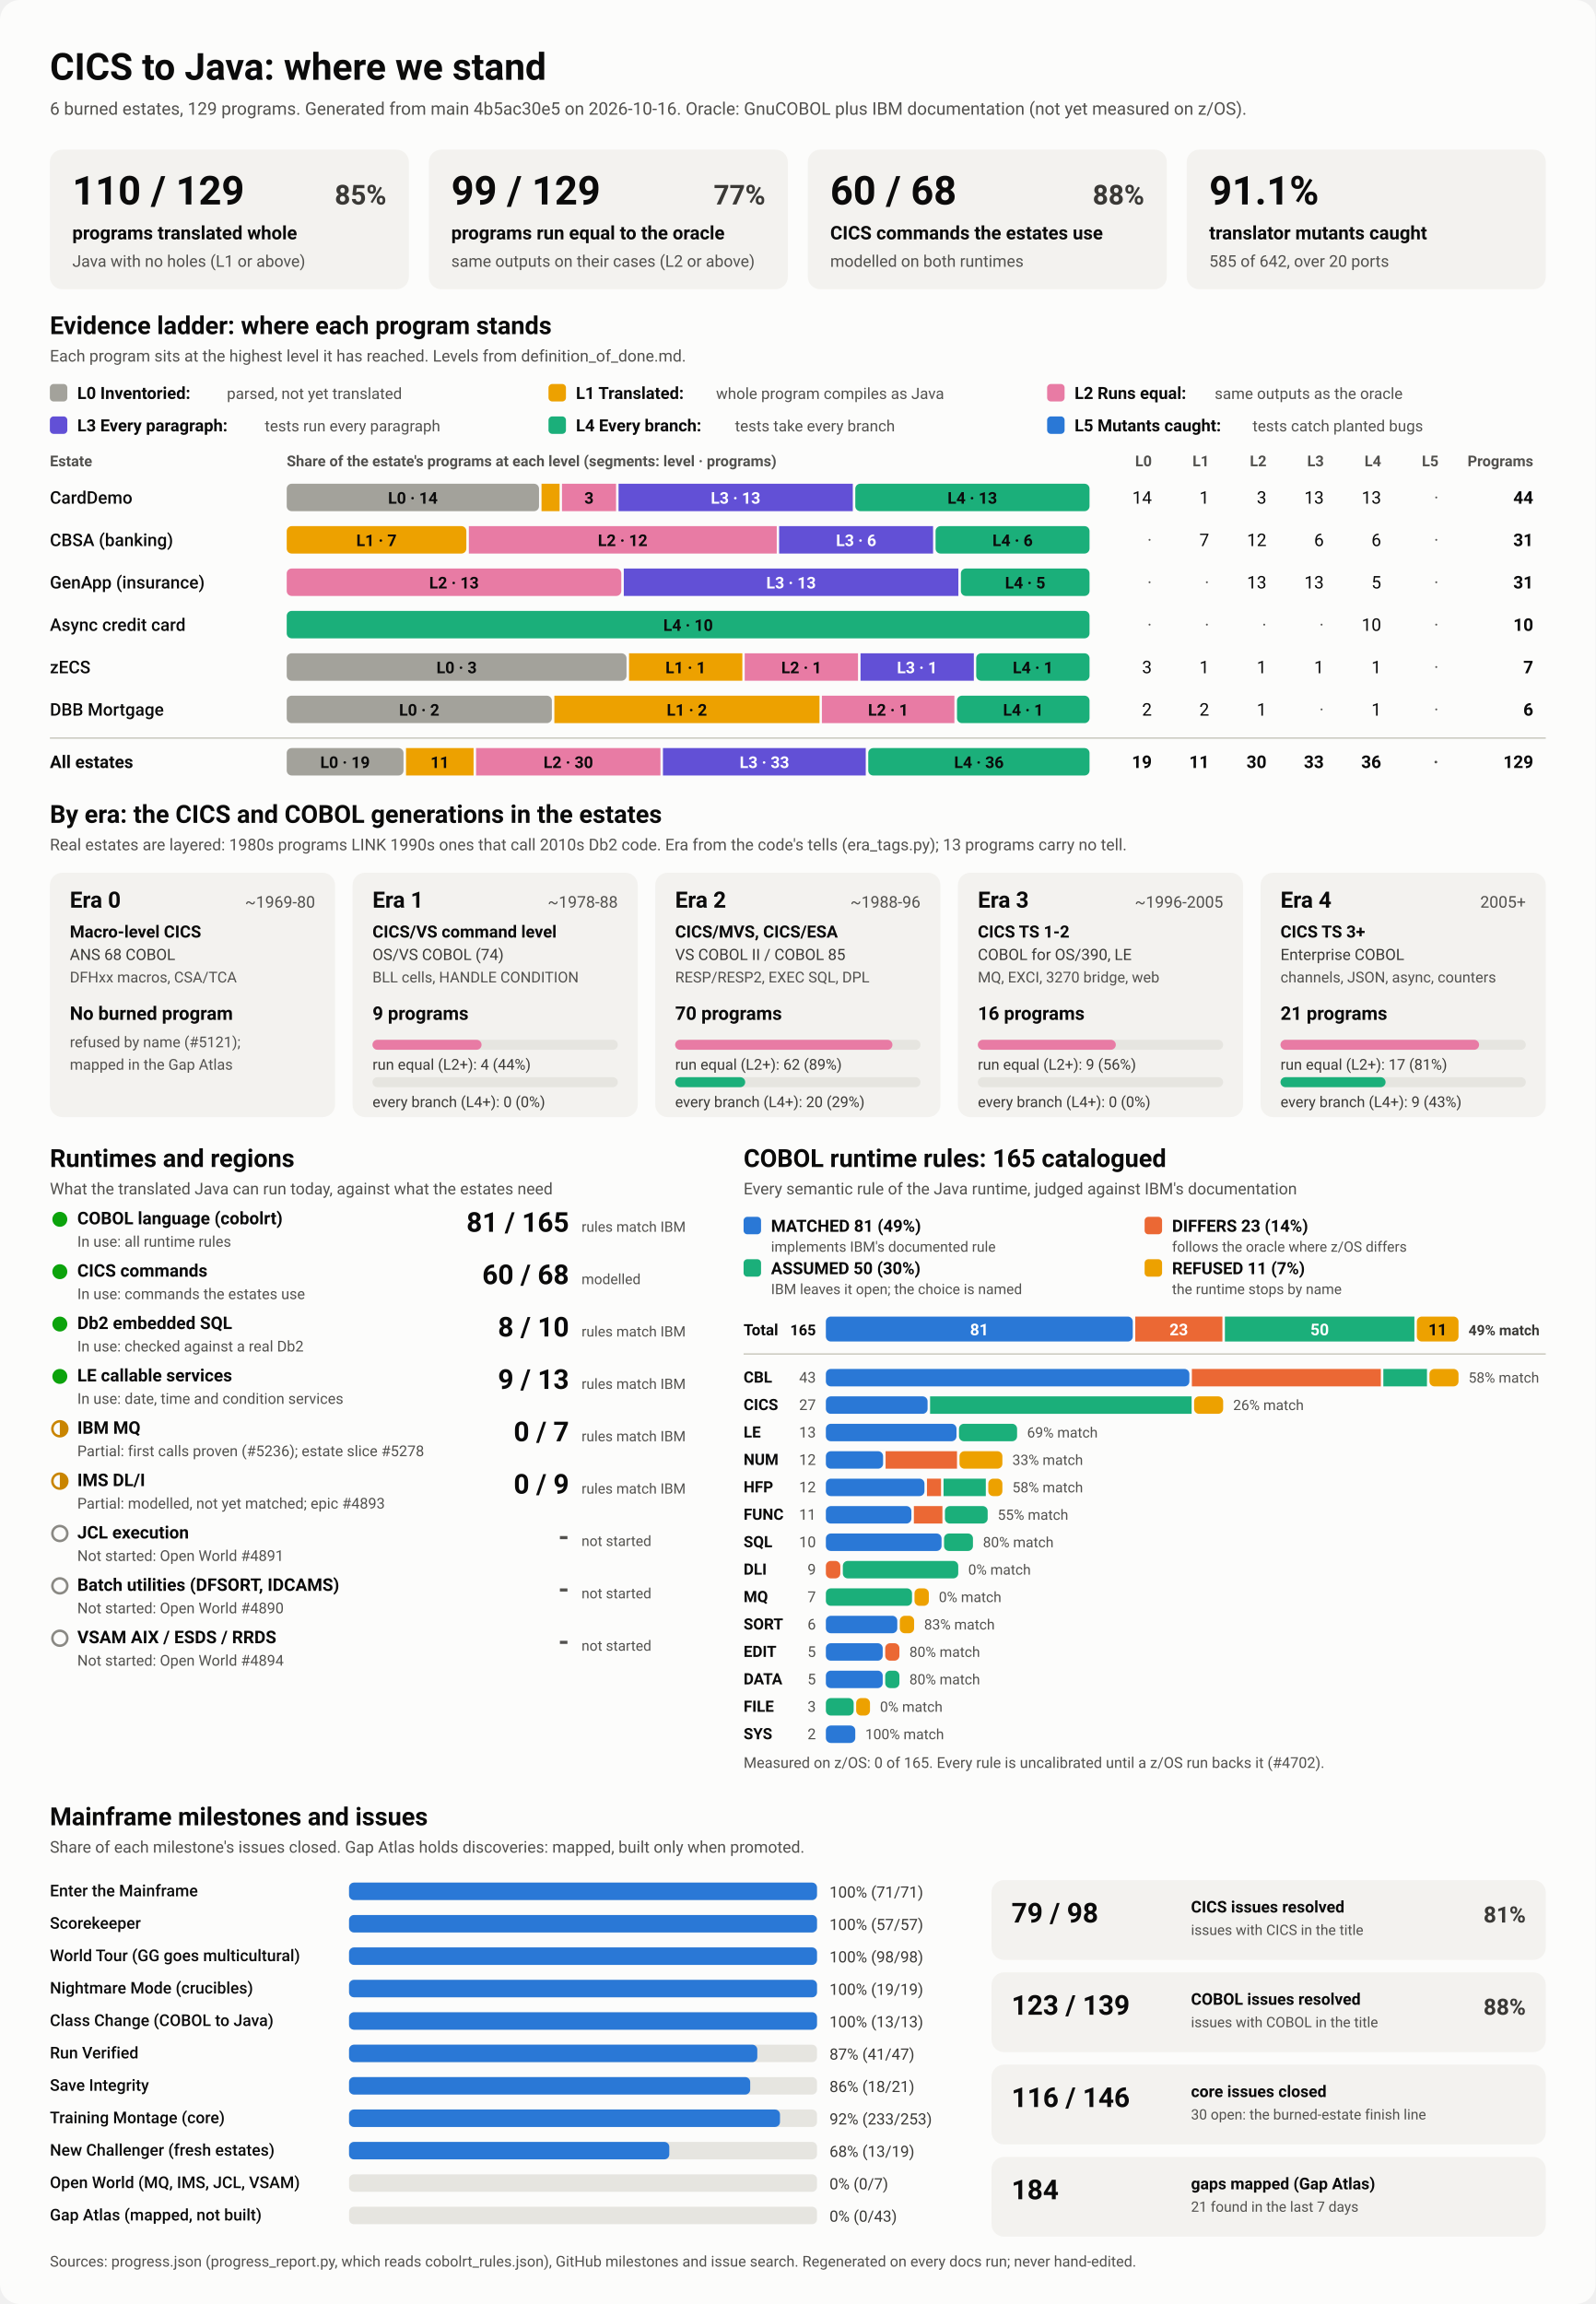
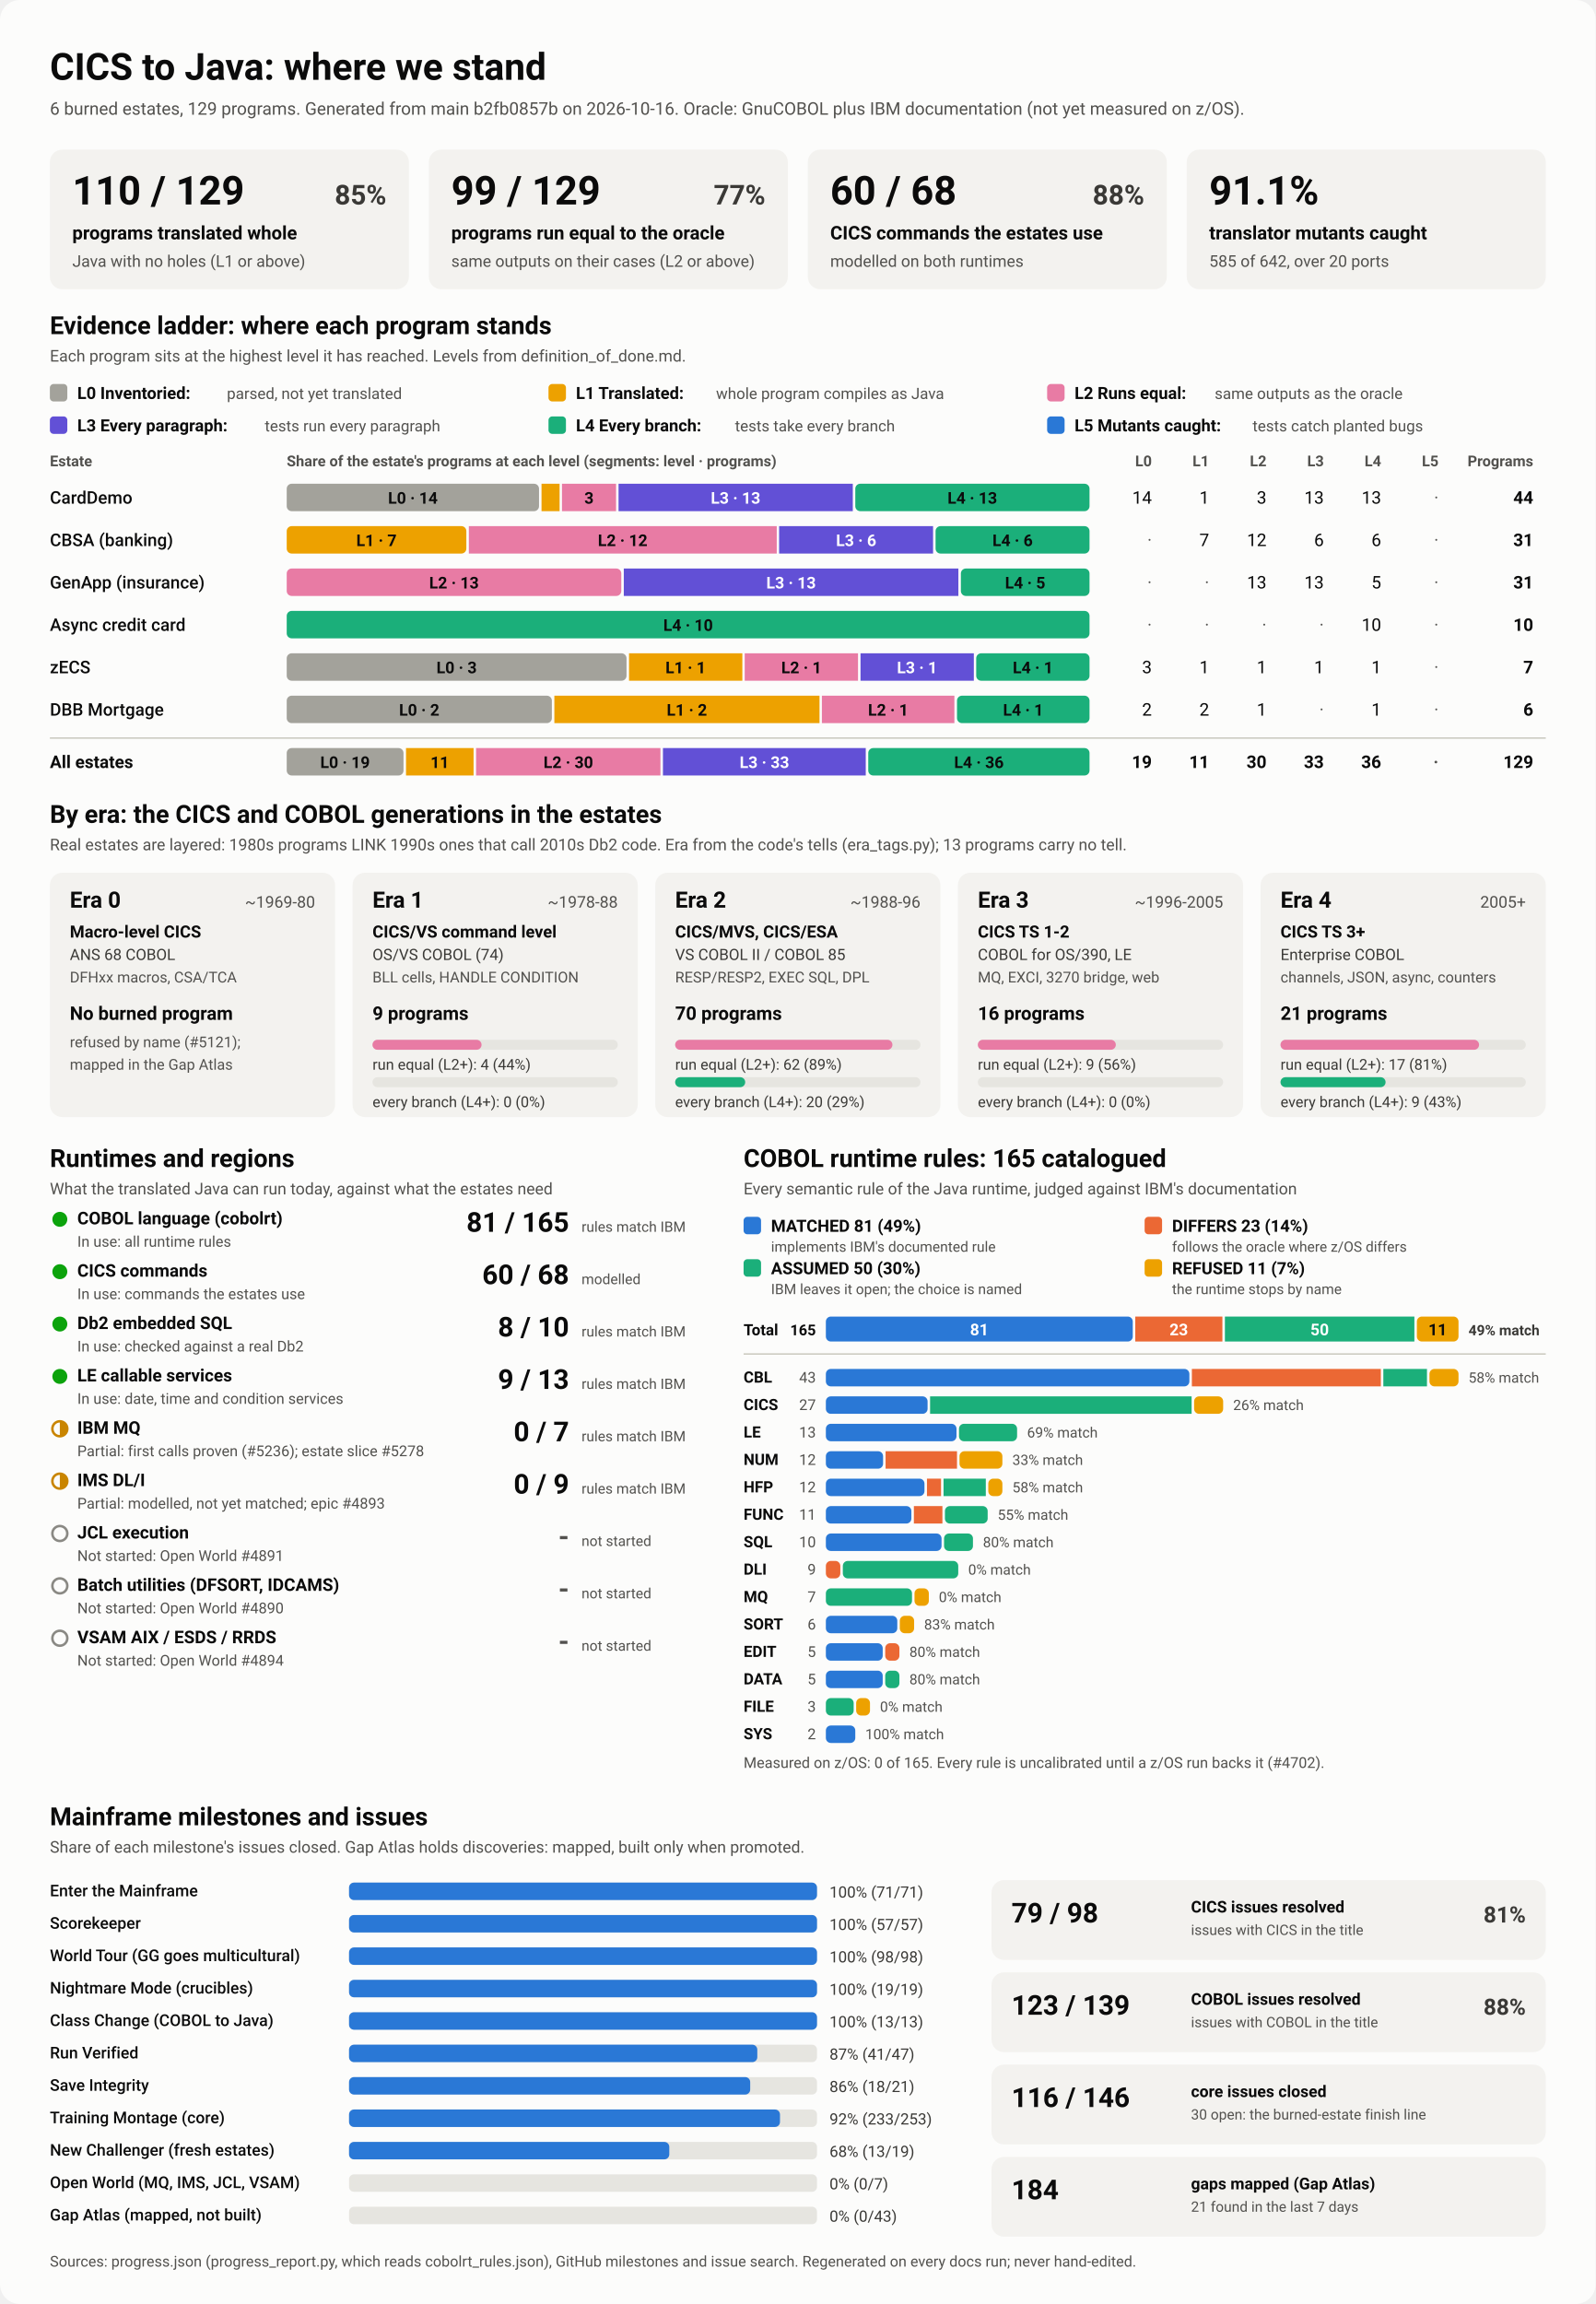
<svg xmlns="http://www.w3.org/2000/svg" viewBox="0 0 1280 1848" width="1280" height="1848" role="img" aria-labelledby="ttl">
  <style>
    svg { font-family: system-ui, -apple-system, 'Segoe UI', Roboto, Helvetica, Arial, sans-serif; }
    .bg { fill: #fcfcfb; }
    .card { fill: #f3f2ef; }
    .track { fill: #e6e5e0; }
    .rule { stroke: #c3c2b7; stroke-width: 1; }
    .t1 { fill: #0b0b0b; } .t2 { fill: #3a3936; } .t3 { fill: #52514e; }
    .on-dark { fill: #ffffff; } .on-light { fill: #0b0b0b; }
    .lv0 { fill: #a3a29b; } .lv1 { fill: #eda100; } .lv2 { fill: #e87ba4; } .lv3 { fill: #6250d6; } .lv4 { fill: #1baf7a; } .lv5 { fill: #2a78d6; } 
    .s0 { fill: #2a78d6; } .s1 { fill: #eb6834; } .s2 { fill: #1baf7a; } .s3 { fill: #eda100; } 
    .prog { fill: #2a78d6; }
    .st-good { fill: #0ca30c; } .st-warn { fill: none; stroke: #c98500; stroke-width: 2; }
    .st-warn-fill { fill: #c98500; } .st-none { fill: none; stroke: #8a8984; stroke-width: 2; }
    @media (prefers-color-scheme: dark) {
      .bg { fill: #1a1a19; } .card { fill: #242422; } .track { fill: #383835; } .rule { stroke: #52514e; }
      .t1 { fill: #f0efec; } .t2 { fill: #dddcd6; } .t3 { fill: #c3c2b7; }
      .on-light { fill: #0b0b0b; } .prog { fill: #3987e5; }
      .lv0 { fill: #6b6a64; } .lv1 { fill: #c98500; } .lv2 { fill: #d55181; } .lv3 { fill: #9085e9; } .lv4 { fill: #199e70; } .lv5 { fill: #3987e5; } 
      .s0 { fill: #3987e5; } .s1 { fill: #d95926; } .s2 { fill: #199e70; } .s3 { fill: #c98500; } 
    }
  </style>
  <rect class="bg" width="1280" height="1848" rx="16" />
  <text x="40.0" y="64.0" class="t1" font-size="30" font-weight="700" text-anchor="start">CICS to Java: where we stand</text>
-   <text x="40.0" y="92.0" class="t3" font-size="14" font-weight="400" text-anchor="start">6 burned estates, 129 programs. Generated from main 4b5ac30e5 on 2026-10-16. Oracle: GnuCOBOL plus IBM documentation (not yet measured on z/OS).</text>
+   <text x="40.0" y="92.0" class="t3" font-size="14" font-weight="400" text-anchor="start">6 burned estates, 129 programs. Generated from main b2fb0857b on 2026-10-16. Oracle: GnuCOBOL plus IBM documentation (not yet measured on z/OS).</text>
  <rect x="40.0" y="120.0" width="288.0" height="112.0" rx="10" class="card" />
  <text x="58.0" y="164.0" class="t1" font-size="32" font-weight="700" text-anchor="start">110 / 129</text>
  <text x="310.0" y="164.0" class="t2" font-size="22" font-weight="600" text-anchor="end">85%</text>
  <text x="58.0" y="192.0" class="t1" font-size="15" font-weight="600" text-anchor="start">programs translated whole</text>
  <text x="58.0" y="214.0" class="t3" font-size="13" font-weight="400" text-anchor="start">Java with no holes (L1 or above)</text>
  <rect x="344.0" y="120.0" width="288.0" height="112.0" rx="10" class="card" />
  <text x="362.0" y="164.0" class="t1" font-size="32" font-weight="700" text-anchor="start">99 / 129</text>
  <text x="614.0" y="164.0" class="t2" font-size="22" font-weight="600" text-anchor="end">77%</text>
  <text x="362.0" y="192.0" class="t1" font-size="15" font-weight="600" text-anchor="start">programs run equal to the oracle</text>
  <text x="362.0" y="214.0" class="t3" font-size="13" font-weight="400" text-anchor="start">same outputs on their cases (L2 or above)</text>
  <rect x="648.0" y="120.0" width="288.0" height="112.0" rx="10" class="card" />
  <text x="666.0" y="164.0" class="t1" font-size="32" font-weight="700" text-anchor="start">60 / 68</text>
  <text x="918.0" y="164.0" class="t2" font-size="22" font-weight="600" text-anchor="end">88%</text>
  <text x="666.0" y="192.0" class="t1" font-size="15" font-weight="600" text-anchor="start">CICS commands the estates use</text>
  <text x="666.0" y="214.0" class="t3" font-size="13" font-weight="400" text-anchor="start">modelled on both runtimes</text>
  <rect x="952.0" y="120.0" width="288.0" height="112.0" rx="10" class="card" />
  <text x="970.0" y="164.0" class="t1" font-size="32" font-weight="700" text-anchor="start">91.1%</text>
  <text x="970.0" y="192.0" class="t1" font-size="15" font-weight="600" text-anchor="start">translator mutants caught</text>
  <text x="970.0" y="214.0" class="t3" font-size="13" font-weight="400" text-anchor="start">585 of 642, over 20 ports</text>
  <text x="40.0" y="268.0" class="t1" font-size="20" font-weight="700" text-anchor="start">Evidence ladder: where each program stands</text>
  <text x="40.0" y="290.0" class="t3" font-size="13" font-weight="400" text-anchor="start">Each program sits at the highest level it has reached. Levels from definition_of_done.md.</text>
  <rect x="40.0" y="308.0" width="14.0" height="14.0" rx="3" class="lv0" />
  <text x="62.0" y="320.0" class="t1" font-size="13.5" font-weight="600" text-anchor="start">L0 Inventoried:</text>
  <text x="182.0" y="320.0" class="t3" font-size="12.5" font-weight="400" text-anchor="start">parsed, not yet translated</text>
  <rect x="440.0" y="308.0" width="14.0" height="14.0" rx="3" class="lv1" />
  <text x="462.0" y="320.0" class="t1" font-size="13.5" font-weight="600" text-anchor="start">L1 Translated:</text>
  <text x="574.4" y="320.0" class="t3" font-size="12.5" font-weight="400" text-anchor="start">whole program compiles as Java</text>
  <rect x="840.0" y="308.0" width="14.0" height="14.0" rx="3" class="lv2" />
  <text x="862.0" y="320.0" class="t1" font-size="13.5" font-weight="600" text-anchor="start">L2 Runs equal:</text>
  <text x="974.4" y="320.0" class="t3" font-size="12.5" font-weight="400" text-anchor="start">same outputs as the oracle</text>
  <rect x="40.0" y="334.0" width="14.0" height="14.0" rx="3" class="lv3" />
  <text x="62.0" y="346.0" class="t1" font-size="13.5" font-weight="600" text-anchor="start">L3 Every paragraph:</text>
  <text x="212.4" y="346.0" class="t3" font-size="12.5" font-weight="400" text-anchor="start">tests run every paragraph</text>
  <rect x="440.0" y="334.0" width="14.0" height="14.0" rx="3" class="lv4" />
  <text x="462.0" y="346.0" class="t1" font-size="13.5" font-weight="600" text-anchor="start">L4 Every branch:</text>
  <text x="589.6" y="346.0" class="t3" font-size="12.5" font-weight="400" text-anchor="start">tests take every branch</text>
  <rect x="840.0" y="334.0" width="14.0" height="14.0" rx="3" class="lv5" />
  <text x="862.0" y="346.0" class="t1" font-size="13.5" font-weight="600" text-anchor="start">L5 Mutants caught:</text>
  <text x="1004.8" y="346.0" class="t3" font-size="12.5" font-weight="400" text-anchor="start">tests catch planted bugs</text>
  <text x="40.0" y="374.0" class="t3" font-size="12" font-weight="600" text-anchor="start">Estate</text>
  <text x="230.0" y="374.0" class="t3" font-size="12" font-weight="600" text-anchor="start">Share of the estate's programs at each level (segments: level · programs)</text>
  <text x="924.0" y="374.0" class="t3" font-size="12" font-weight="600" text-anchor="end">L0</text>
  <text x="970.0" y="374.0" class="t3" font-size="12" font-weight="600" text-anchor="end">L1</text>
  <text x="1016.0" y="374.0" class="t3" font-size="12" font-weight="600" text-anchor="end">L2</text>
  <text x="1062.0" y="374.0" class="t3" font-size="12" font-weight="600" text-anchor="end">L3</text>
  <text x="1108.0" y="374.0" class="t3" font-size="12" font-weight="600" text-anchor="end">L4</text>
  <text x="1154.0" y="374.0" class="t3" font-size="12" font-weight="600" text-anchor="end">L5</text>
  <text x="1230.0" y="374.0" class="t3" font-size="12" font-weight="600" text-anchor="end">Programs</text>
  <text x="40.0" y="404.0" class="t1" font-size="14" font-weight="500" text-anchor="start">CardDemo</text>
  <rect x="230.0" y="388.0" width="202.4" height="22.0" rx="4" class="lv0" />
  <text x="331.2" y="404.0" class="on-light" font-size="13" font-weight="600" text-anchor="middle">L0 · 14</text>
  <rect x="434.4" y="388.0" width="14.5" height="22.0" rx="0" class="lv1" />
  <rect x="450.8" y="388.0" width="43.4" height="22.0" rx="0" class="lv2" />
  <text x="472.5" y="404.0" class="on-light" font-size="13" font-weight="600" text-anchor="middle">3</text>
  <rect x="496.2" y="388.0" width="187.9" height="22.0" rx="0" class="lv3" />
  <text x="590.1" y="404.0" class="on-dark" font-size="13" font-weight="600" text-anchor="middle">L3 · 13</text>
  <rect x="686.1" y="388.0" width="187.9" height="22.0" rx="4" class="lv4" />
  <text x="780.0" y="404.0" class="on-light" font-size="13" font-weight="600" text-anchor="middle">L4 · 13</text>
  <text x="924.0" y="404.0" class="t1" font-size="14" font-weight="400" text-anchor="end">14</text>
  <text x="970.0" y="404.0" class="t1" font-size="14" font-weight="400" text-anchor="end">1</text>
  <text x="1016.0" y="404.0" class="t1" font-size="14" font-weight="400" text-anchor="end">3</text>
  <text x="1062.0" y="404.0" class="t1" font-size="14" font-weight="400" text-anchor="end">13</text>
  <text x="1108.0" y="404.0" class="t1" font-size="14" font-weight="400" text-anchor="end">13</text>
  <text x="1154.0" y="404.0" class="t3" font-size="14" font-weight="400" text-anchor="end">·</text>
  <text x="1230.0" y="404.0" class="t1" font-size="14" font-weight="700" text-anchor="end">44</text>
  <text x="40.0" y="438.0" class="t1" font-size="14" font-weight="500" text-anchor="start">CBSA (banking)</text>
  <rect x="230.0" y="422.0" width="144.1" height="22.0" rx="4" class="lv1" />
  <text x="302.0" y="438.0" class="on-light" font-size="13" font-weight="600" text-anchor="middle">L1 · 7</text>
  <rect x="376.1" y="422.0" width="247.0" height="22.0" rx="0" class="lv2" />
  <text x="499.5" y="438.0" class="on-light" font-size="13" font-weight="600" text-anchor="middle">L2 · 12</text>
  <rect x="625.0" y="422.0" width="123.5" height="22.0" rx="0" class="lv3" />
  <text x="686.8" y="438.0" class="on-dark" font-size="13" font-weight="600" text-anchor="middle">L3 · 6</text>
  <rect x="750.5" y="422.0" width="123.5" height="22.0" rx="4" class="lv4" />
  <text x="812.3" y="438.0" class="on-light" font-size="13" font-weight="600" text-anchor="middle">L4 · 6</text>
  <text x="924.0" y="438.0" class="t3" font-size="14" font-weight="400" text-anchor="end">·</text>
  <text x="970.0" y="438.0" class="t1" font-size="14" font-weight="400" text-anchor="end">7</text>
  <text x="1016.0" y="438.0" class="t1" font-size="14" font-weight="400" text-anchor="end">12</text>
  <text x="1062.0" y="438.0" class="t1" font-size="14" font-weight="400" text-anchor="end">6</text>
  <text x="1108.0" y="438.0" class="t1" font-size="14" font-weight="400" text-anchor="end">6</text>
  <text x="1154.0" y="438.0" class="t3" font-size="14" font-weight="400" text-anchor="end">·</text>
  <text x="1230.0" y="438.0" class="t1" font-size="14" font-weight="700" text-anchor="end">31</text>
  <text x="40.0" y="472.0" class="t1" font-size="14" font-weight="500" text-anchor="start">GenApp (insurance)</text>
  <rect x="230.0" y="456.0" width="268.4" height="22.0" rx="4" class="lv2" />
  <text x="364.2" y="472.0" class="on-light" font-size="13" font-weight="600" text-anchor="middle">L2 · 13</text>
  <rect x="500.4" y="456.0" width="268.4" height="22.0" rx="0" class="lv3" />
  <text x="634.6" y="472.0" class="on-dark" font-size="13" font-weight="600" text-anchor="middle">L3 · 13</text>
  <rect x="770.8" y="456.0" width="103.2" height="22.0" rx="4" class="lv4" />
  <text x="822.4" y="472.0" class="on-light" font-size="13" font-weight="600" text-anchor="middle">L4 · 5</text>
  <text x="924.0" y="472.0" class="t3" font-size="14" font-weight="400" text-anchor="end">·</text>
  <text x="970.0" y="472.0" class="t3" font-size="14" font-weight="400" text-anchor="end">·</text>
  <text x="1016.0" y="472.0" class="t1" font-size="14" font-weight="400" text-anchor="end">13</text>
  <text x="1062.0" y="472.0" class="t1" font-size="14" font-weight="400" text-anchor="end">13</text>
  <text x="1108.0" y="472.0" class="t1" font-size="14" font-weight="400" text-anchor="end">5</text>
  <text x="1154.0" y="472.0" class="t3" font-size="14" font-weight="400" text-anchor="end">·</text>
  <text x="1230.0" y="472.0" class="t1" font-size="14" font-weight="700" text-anchor="end">31</text>
  <text x="40.0" y="506.0" class="t1" font-size="14" font-weight="500" text-anchor="start">Async credit card</text>
  <rect x="230.0" y="490.0" width="644.0" height="22.0" rx="4" class="lv4" />
  <text x="552.0" y="506.0" class="on-light" font-size="13" font-weight="600" text-anchor="middle">L4 · 10</text>
  <text x="924.0" y="506.0" class="t3" font-size="14" font-weight="400" text-anchor="end">·</text>
  <text x="970.0" y="506.0" class="t3" font-size="14" font-weight="400" text-anchor="end">·</text>
  <text x="1016.0" y="506.0" class="t3" font-size="14" font-weight="400" text-anchor="end">·</text>
  <text x="1062.0" y="506.0" class="t3" font-size="14" font-weight="400" text-anchor="end">·</text>
  <text x="1108.0" y="506.0" class="t1" font-size="14" font-weight="400" text-anchor="end">10</text>
  <text x="1154.0" y="506.0" class="t3" font-size="14" font-weight="400" text-anchor="end">·</text>
  <text x="1230.0" y="506.0" class="t1" font-size="14" font-weight="700" text-anchor="end">10</text>
  <text x="40.0" y="540.0" class="t1" font-size="14" font-weight="500" text-anchor="start">zECS</text>
  <rect x="230.0" y="524.0" width="272.6" height="22.0" rx="4" class="lv0" />
  <text x="366.3" y="540.0" class="on-light" font-size="13" font-weight="600" text-anchor="middle">L0 · 3</text>
  <rect x="504.6" y="524.0" width="90.9" height="22.0" rx="0" class="lv1" />
  <text x="550.0" y="540.0" class="on-light" font-size="13" font-weight="600" text-anchor="middle">L1 · 1</text>
  <rect x="597.4" y="524.0" width="90.9" height="22.0" rx="0" class="lv2" />
  <text x="642.9" y="540.0" class="on-light" font-size="13" font-weight="600" text-anchor="middle">L2 · 1</text>
  <rect x="690.3" y="524.0" width="90.9" height="22.0" rx="0" class="lv3" />
  <text x="735.7" y="540.0" class="on-dark" font-size="13" font-weight="600" text-anchor="middle">L3 · 1</text>
  <rect x="783.1" y="524.0" width="90.9" height="22.0" rx="4" class="lv4" />
  <text x="828.6" y="540.0" class="on-light" font-size="13" font-weight="600" text-anchor="middle">L4 · 1</text>
  <text x="924.0" y="540.0" class="t1" font-size="14" font-weight="400" text-anchor="end">3</text>
  <text x="970.0" y="540.0" class="t1" font-size="14" font-weight="400" text-anchor="end">1</text>
  <text x="1016.0" y="540.0" class="t1" font-size="14" font-weight="400" text-anchor="end">1</text>
  <text x="1062.0" y="540.0" class="t1" font-size="14" font-weight="400" text-anchor="end">1</text>
  <text x="1108.0" y="540.0" class="t1" font-size="14" font-weight="400" text-anchor="end">1</text>
  <text x="1154.0" y="540.0" class="t3" font-size="14" font-weight="400" text-anchor="end">·</text>
  <text x="1230.0" y="540.0" class="t1" font-size="14" font-weight="700" text-anchor="end">7</text>
  <text x="40.0" y="574.0" class="t1" font-size="14" font-weight="500" text-anchor="start">DBB Mortgage</text>
  <rect x="230.0" y="558.0" width="212.7" height="22.0" rx="4" class="lv0" />
  <text x="336.3" y="574.0" class="on-light" font-size="13" font-weight="600" text-anchor="middle">L0 · 2</text>
  <rect x="444.7" y="558.0" width="212.7" height="22.0" rx="0" class="lv1" />
  <text x="551.0" y="574.0" class="on-light" font-size="13" font-weight="600" text-anchor="middle">L1 · 2</text>
  <rect x="659.3" y="558.0" width="106.3" height="22.0" rx="0" class="lv2" />
  <text x="712.5" y="574.0" class="on-light" font-size="13" font-weight="600" text-anchor="middle">L2 · 1</text>
  <rect x="767.7" y="558.0" width="106.3" height="22.0" rx="4" class="lv4" />
  <text x="820.8" y="574.0" class="on-light" font-size="13" font-weight="600" text-anchor="middle">L4 · 1</text>
  <text x="924.0" y="574.0" class="t1" font-size="14" font-weight="400" text-anchor="end">2</text>
  <text x="970.0" y="574.0" class="t1" font-size="14" font-weight="400" text-anchor="end">2</text>
  <text x="1016.0" y="574.0" class="t1" font-size="14" font-weight="400" text-anchor="end">1</text>
  <text x="1062.0" y="574.0" class="t3" font-size="14" font-weight="400" text-anchor="end">·</text>
  <text x="1108.0" y="574.0" class="t1" font-size="14" font-weight="400" text-anchor="end">1</text>
  <text x="1154.0" y="574.0" class="t3" font-size="14" font-weight="400" text-anchor="end">·</text>
  <text x="1230.0" y="574.0" class="t1" font-size="14" font-weight="700" text-anchor="end">6</text>
  <line x1="40" x2="1240" y1="592" y2="592" class="rule" />
  <text x="40.0" y="616.0" class="t1" font-size="14" font-weight="700" text-anchor="start">All estates</text>
  <rect x="230.0" y="600.0" width="93.7" height="22.0" rx="4" class="lv0" />
  <text x="276.8" y="616.0" class="on-light" font-size="13" font-weight="600" text-anchor="middle">L0 · 19</text>
  <rect x="325.7" y="600.0" width="54.2" height="22.0" rx="0" class="lv1" />
  <text x="352.8" y="616.0" class="on-light" font-size="13" font-weight="600" text-anchor="middle">11</text>
  <rect x="381.9" y="600.0" width="147.9" height="22.0" rx="0" class="lv2" />
  <text x="455.9" y="616.0" class="on-light" font-size="13" font-weight="600" text-anchor="middle">L2 · 30</text>
  <rect x="531.8" y="600.0" width="162.7" height="22.0" rx="0" class="lv3" />
  <text x="613.2" y="616.0" class="on-dark" font-size="13" font-weight="600" text-anchor="middle">L3 · 33</text>
  <rect x="696.5" y="600.0" width="177.5" height="22.0" rx="4" class="lv4" />
  <text x="785.3" y="616.0" class="on-light" font-size="13" font-weight="600" text-anchor="middle">L4 · 36</text>
  <text x="924.0" y="616.0" class="t1" font-size="14" font-weight="700" text-anchor="end">19</text>
  <text x="970.0" y="616.0" class="t1" font-size="14" font-weight="700" text-anchor="end">11</text>
  <text x="1016.0" y="616.0" class="t1" font-size="14" font-weight="700" text-anchor="end">30</text>
  <text x="1062.0" y="616.0" class="t1" font-size="14" font-weight="700" text-anchor="end">33</text>
  <text x="1108.0" y="616.0" class="t1" font-size="14" font-weight="700" text-anchor="end">36</text>
  <text x="1154.0" y="616.0" class="t3" font-size="14" font-weight="700" text-anchor="end">·</text>
  <text x="1230.0" y="616.0" class="t1" font-size="14" font-weight="700" text-anchor="end">129</text>
  <text x="40.0" y="660.0" class="t1" font-size="20" font-weight="700" text-anchor="start">By era: the CICS and COBOL generations in the estates</text>
  <text x="40.0" y="682.0" class="t3" font-size="13" font-weight="400" text-anchor="start">Real estates are layered: 1980s programs LINK 1990s ones that call 2010s Db2 code. Era from the code's tells (era_tags.py); 13 programs carry no tell.</text>
  <rect x="40.0" y="700.0" width="228.8" height="196.0" rx="10" class="card" />
  <text x="56.0" y="728.0" class="t1" font-size="18" font-weight="700" text-anchor="start">Era 0</text>
  <text x="252.8" y="728.0" class="t3" font-size="13" font-weight="400" text-anchor="end">~1969-80</text>
  <text x="56.0" y="752.0" class="t1" font-size="13.5" font-weight="600" text-anchor="start">Macro-level CICS</text>
  <text x="56.0" y="770.0" class="t2" font-size="12.5" font-weight="400" text-anchor="start">ANS 68 COBOL</text>
  <text x="56.0" y="788.0" class="t3" font-size="12" font-weight="400" text-anchor="start">DFHxx macros, CSA/TCA</text>
  <text x="56.0" y="818.0" class="t1" font-size="15" font-weight="700" text-anchor="start">No burned program</text>
  <text x="56.0" y="840.0" class="t3" font-size="12" font-weight="400" text-anchor="start">refused by name (#5121);</text>
  <text x="56.0" y="858.0" class="t3" font-size="12" font-weight="400" text-anchor="start">mapped in the Gap Atlas</text>
  <rect x="282.8" y="700.0" width="228.8" height="196.0" rx="10" class="card" />
  <text x="298.8" y="728.0" class="t1" font-size="18" font-weight="700" text-anchor="start">Era 1</text>
  <text x="495.6" y="728.0" class="t3" font-size="13" font-weight="400" text-anchor="end">~1978-88</text>
  <text x="298.8" y="752.0" class="t1" font-size="13.5" font-weight="600" text-anchor="start">CICS/VS command level</text>
  <text x="298.8" y="770.0" class="t2" font-size="12.5" font-weight="400" text-anchor="start">OS/VS COBOL (74)</text>
  <text x="298.8" y="788.0" class="t3" font-size="12" font-weight="400" text-anchor="start">BLL cells, HANDLE CONDITION</text>
  <text x="298.8" y="818.0" class="t1" font-size="15" font-weight="700" text-anchor="start">9 programs</text>
  <rect x="298.8" y="834.0" width="196.8" height="8.0" rx="4" class="track" />
  <rect x="298.8" y="834.0" width="87.5" height="8.0" rx="4" class="lv2" />
  <text x="298.8" y="858.0" class="t2" font-size="12" font-weight="400" text-anchor="start">run equal (L2+): 4 (44%)</text>
  <rect x="298.8" y="864.0" width="196.8" height="8.0" rx="4" class="track" />
  <text x="298.8" y="888.0" class="t2" font-size="12" font-weight="400" text-anchor="start">every branch (L4+): 0 (0%)</text>
  <rect x="525.6" y="700.0" width="228.8" height="196.0" rx="10" class="card" />
  <text x="541.6" y="728.0" class="t1" font-size="18" font-weight="700" text-anchor="start">Era 2</text>
  <text x="738.4" y="728.0" class="t3" font-size="13" font-weight="400" text-anchor="end">~1988-96</text>
  <text x="541.6" y="752.0" class="t1" font-size="13.5" font-weight="600" text-anchor="start">CICS/MVS, CICS/ESA</text>
  <text x="541.6" y="770.0" class="t2" font-size="12.5" font-weight="400" text-anchor="start">VS COBOL II / COBOL 85</text>
  <text x="541.6" y="788.0" class="t3" font-size="12" font-weight="400" text-anchor="start">RESP/RESP2, EXEC SQL, DPL</text>
  <text x="541.6" y="818.0" class="t1" font-size="15" font-weight="700" text-anchor="start">70 programs</text>
  <rect x="541.6" y="834.0" width="196.8" height="8.0" rx="4" class="track" />
  <rect x="541.6" y="834.0" width="174.3" height="8.0" rx="4" class="lv2" />
  <text x="541.6" y="858.0" class="t2" font-size="12" font-weight="400" text-anchor="start">run equal (L2+): 62 (89%)</text>
  <rect x="541.6" y="864.0" width="196.8" height="8.0" rx="4" class="track" />
  <rect x="541.6" y="864.0" width="56.2" height="8.0" rx="4" class="lv4" />
  <text x="541.6" y="888.0" class="t2" font-size="12" font-weight="400" text-anchor="start">every branch (L4+): 20 (29%)</text>
  <rect x="768.4" y="700.0" width="228.8" height="196.0" rx="10" class="card" />
  <text x="784.4" y="728.0" class="t1" font-size="18" font-weight="700" text-anchor="start">Era 3</text>
  <text x="981.2" y="728.0" class="t3" font-size="13" font-weight="400" text-anchor="end">~1996-2005</text>
  <text x="784.4" y="752.0" class="t1" font-size="13.5" font-weight="600" text-anchor="start">CICS TS 1-2</text>
  <text x="784.4" y="770.0" class="t2" font-size="12.5" font-weight="400" text-anchor="start">COBOL for OS/390, LE</text>
  <text x="784.4" y="788.0" class="t3" font-size="12" font-weight="400" text-anchor="start">MQ, EXCI, 3270 bridge, web</text>
  <text x="784.4" y="818.0" class="t1" font-size="15" font-weight="700" text-anchor="start">16 programs</text>
  <rect x="784.4" y="834.0" width="196.8" height="8.0" rx="4" class="track" />
  <rect x="784.4" y="834.0" width="110.7" height="8.0" rx="4" class="lv2" />
  <text x="784.4" y="858.0" class="t2" font-size="12" font-weight="400" text-anchor="start">run equal (L2+): 9 (56%)</text>
  <rect x="784.4" y="864.0" width="196.8" height="8.0" rx="4" class="track" />
  <text x="784.4" y="888.0" class="t2" font-size="12" font-weight="400" text-anchor="start">every branch (L4+): 0 (0%)</text>
  <rect x="1011.2" y="700.0" width="228.8" height="196.0" rx="10" class="card" />
  <text x="1027.2" y="728.0" class="t1" font-size="18" font-weight="700" text-anchor="start">Era 4</text>
  <text x="1224.0" y="728.0" class="t3" font-size="13" font-weight="400" text-anchor="end">2005+</text>
  <text x="1027.2" y="752.0" class="t1" font-size="13.5" font-weight="600" text-anchor="start">CICS TS 3+</text>
  <text x="1027.2" y="770.0" class="t2" font-size="12.5" font-weight="400" text-anchor="start">Enterprise COBOL</text>
  <text x="1027.2" y="788.0" class="t3" font-size="12" font-weight="400" text-anchor="start">channels, JSON, async, counters</text>
  <text x="1027.2" y="818.0" class="t1" font-size="15" font-weight="700" text-anchor="start">21 programs</text>
  <rect x="1027.2" y="834.0" width="196.8" height="8.0" rx="4" class="track" />
  <rect x="1027.2" y="834.0" width="159.3" height="8.0" rx="4" class="lv2" />
  <text x="1027.2" y="858.0" class="t2" font-size="12" font-weight="400" text-anchor="start">run equal (L2+): 17 (81%)</text>
  <rect x="1027.2" y="864.0" width="196.8" height="8.0" rx="4" class="track" />
  <rect x="1027.2" y="864.0" width="84.3" height="8.0" rx="4" class="lv4" />
  <text x="1027.2" y="888.0" class="t2" font-size="12" font-weight="400" text-anchor="start">every branch (L4+): 9 (43%)</text>
  <text x="40.0" y="936.0" class="t1" font-size="20" font-weight="700" text-anchor="start">Runtimes and regions</text>
  <text x="40.0" y="958.0" class="t3" font-size="13" font-weight="400" text-anchor="start">What the translated Java can run today, against what the estates need</text>
  <circle cx="48" cy="978" r="6" class="st-good" />
  <text x="62.0" y="982.0" class="t1" font-size="14" font-weight="600" text-anchor="start">COBOL language (cobolrt)</text>
  <text x="62.0" y="1000.0" class="t3" font-size="12" font-weight="400" text-anchor="start">In use: all runtime rules</text>
  <text x="456.5" y="988.0" class="t1" font-size="22" font-weight="700" text-anchor="end">81 / 165</text>
  <text x="466.5" y="988.0" class="t3" font-size="11.5" font-weight="400" text-anchor="start">rules match IBM</text>
  <circle cx="48" cy="1020" r="6" class="st-good" />
  <text x="62.0" y="1024.0" class="t1" font-size="14" font-weight="600" text-anchor="start">CICS commands</text>
  <text x="62.0" y="1042.0" class="t3" font-size="12" font-weight="400" text-anchor="start">In use: commands the estates use</text>
  <text x="456.5" y="1030.0" class="t1" font-size="22" font-weight="700" text-anchor="end">60 / 68</text>
  <text x="466.5" y="1030.0" class="t3" font-size="11.5" font-weight="400" text-anchor="start">modelled</text>
  <circle cx="48" cy="1062" r="6" class="st-good" />
  <text x="62.0" y="1066.0" class="t1" font-size="14" font-weight="600" text-anchor="start">Db2 embedded SQL</text>
  <text x="62.0" y="1084.0" class="t3" font-size="12" font-weight="400" text-anchor="start">In use: checked against a real Db2</text>
  <text x="456.5" y="1072.0" class="t1" font-size="22" font-weight="700" text-anchor="end">8 / 10</text>
  <text x="466.5" y="1072.0" class="t3" font-size="11.5" font-weight="400" text-anchor="start">rules match IBM</text>
  <circle cx="48" cy="1104" r="6" class="st-good" />
  <text x="62.0" y="1108.0" class="t1" font-size="14" font-weight="600" text-anchor="start">LE callable services</text>
  <text x="62.0" y="1126.0" class="t3" font-size="12" font-weight="400" text-anchor="start">In use: date, time and condition services</text>
  <text x="456.5" y="1114.0" class="t1" font-size="22" font-weight="700" text-anchor="end">9 / 13</text>
  <text x="466.5" y="1114.0" class="t3" font-size="11.5" font-weight="400" text-anchor="start">rules match IBM</text>
  <circle cx="48" cy="1146" r="6" class="st-warn" />
  <path d="M 48 1140 A 6 6 0 0 1 48 1152 Z" class="st-warn-fill" />
  <text x="62.0" y="1150.0" class="t1" font-size="14" font-weight="600" text-anchor="start">IBM MQ</text>
  <text x="62.0" y="1168.0" class="t3" font-size="12" font-weight="400" text-anchor="start">Partial: first calls proven (#5236); estate slice #5278</text>
  <text x="456.5" y="1156.0" class="t1" font-size="22" font-weight="700" text-anchor="end">0 / 7</text>
  <text x="466.5" y="1156.0" class="t3" font-size="11.5" font-weight="400" text-anchor="start">rules match IBM</text>
  <circle cx="48" cy="1188" r="6" class="st-warn" />
  <path d="M 48 1182 A 6 6 0 0 1 48 1194 Z" class="st-warn-fill" />
  <text x="62.0" y="1192.0" class="t1" font-size="14" font-weight="600" text-anchor="start">IMS DL/I</text>
  <text x="62.0" y="1210.0" class="t3" font-size="12" font-weight="400" text-anchor="start">Partial: modelled, not yet matched; epic #4893</text>
  <text x="456.5" y="1198.0" class="t1" font-size="22" font-weight="700" text-anchor="end">0 / 9</text>
  <text x="466.5" y="1198.0" class="t3" font-size="11.5" font-weight="400" text-anchor="start">rules match IBM</text>
  <circle cx="48" cy="1230" r="6" class="st-none" />
  <text x="62.0" y="1234.0" class="t1" font-size="14" font-weight="600" text-anchor="start">JCL execution</text>
  <text x="62.0" y="1252.0" class="t3" font-size="12" font-weight="400" text-anchor="start">Not started: Open World #4891</text>
  <text x="456.5" y="1240.0" class="t3" font-size="22" font-weight="700" text-anchor="end">-</text>
  <text x="466.5" y="1240.0" class="t3" font-size="11.5" font-weight="400" text-anchor="start">not started</text>
  <circle cx="48" cy="1272" r="6" class="st-none" />
  <text x="62.0" y="1276.0" class="t1" font-size="14" font-weight="600" text-anchor="start">Batch utilities (DFSORT, IDCAMS)</text>
  <text x="62.0" y="1294.0" class="t3" font-size="12" font-weight="400" text-anchor="start">Not started: Open World #4890</text>
  <text x="456.5" y="1282.0" class="t3" font-size="22" font-weight="700" text-anchor="end">-</text>
  <text x="466.5" y="1282.0" class="t3" font-size="11.5" font-weight="400" text-anchor="start">not started</text>
  <circle cx="48" cy="1314" r="6" class="st-none" />
  <text x="62.0" y="1318.0" class="t1" font-size="14" font-weight="600" text-anchor="start">VSAM AIX / ESDS / RRDS</text>
  <text x="62.0" y="1336.0" class="t3" font-size="12" font-weight="400" text-anchor="start">Not started: Open World #4894</text>
  <text x="456.5" y="1324.0" class="t3" font-size="22" font-weight="700" text-anchor="end">-</text>
  <text x="466.5" y="1324.0" class="t3" font-size="11.5" font-weight="400" text-anchor="start">not started</text>
  <text x="596.5" y="936.0" class="t1" font-size="20" font-weight="700" text-anchor="start">COBOL runtime rules: 165 catalogued</text>
  <text x="596.5" y="958.0" class="t3" font-size="13" font-weight="400" text-anchor="start">Every semantic rule of the Java runtime, judged against IBM's documentation</text>
  <rect x="596.5" y="976.0" width="14.0" height="14.0" rx="3" class="s0" />
  <text x="618.5" y="988.0" class="t1" font-size="13.5" font-weight="600" text-anchor="start">MATCHED  81 (49%)</text>
  <text x="618.5" y="1004.0" class="t3" font-size="11.5" font-weight="400" text-anchor="start">implements IBM's documented rule</text>
  <rect x="918.2" y="976.0" width="14.0" height="14.0" rx="3" class="s1" />
  <text x="940.2" y="988.0" class="t1" font-size="13.5" font-weight="600" text-anchor="start">DIFFERS  23 (14%)</text>
  <text x="940.2" y="1004.0" class="t3" font-size="11.5" font-weight="400" text-anchor="start">follows the oracle where z/OS differs</text>
  <rect x="596.5" y="1010.0" width="14.0" height="14.0" rx="3" class="s2" />
  <text x="618.5" y="1022.0" class="t1" font-size="13.5" font-weight="600" text-anchor="start">ASSUMED  50 (30%)</text>
  <text x="618.5" y="1038.0" class="t3" font-size="11.5" font-weight="400" text-anchor="start">IBM leaves it open; the choice is named</text>
  <rect x="918.2" y="1010.0" width="14.0" height="14.0" rx="3" class="s3" />
  <text x="940.2" y="1022.0" class="t1" font-size="13.5" font-weight="600" text-anchor="start">REFUSED  11 (7%)</text>
  <text x="940.2" y="1038.0" class="t3" font-size="11.5" font-weight="400" text-anchor="start">the runtime stops by name</text>
  <text x="596.5" y="1071.0" class="t1" font-size="12.5" font-weight="700" text-anchor="start">Total</text>
  <text x="654.5" y="1071.0" class="t1" font-size="12" font-weight="700" text-anchor="end">165</text>
  <rect x="662.5" y="1056.0" width="246.2" height="20.0" rx="4" class="s0" />
  <text x="785.6" y="1071.0" class="on-dark" font-size="13" font-weight="600" text-anchor="middle">81</text>
  <rect x="910.7" y="1056.0" width="69.9" height="20.0" rx="0" class="s1" />
  <text x="945.6" y="1071.0" class="on-dark" font-size="13" font-weight="600" text-anchor="middle">23</text>
  <rect x="982.6" y="1056.0" width="152.0" height="20.0" rx="0" class="s2" />
  <text x="1058.6" y="1071.0" class="on-dark" font-size="13" font-weight="600" text-anchor="middle">50</text>
  <rect x="1136.6" y="1056.0" width="33.4" height="20.0" rx="4" class="s3" />
  <text x="1153.3" y="1071.0" class="on-light" font-size="13" font-weight="600" text-anchor="middle">11</text>
  <text x="1178.0" y="1071.0" class="t2" font-size="11.5" font-weight="600" text-anchor="start">49% match</text>
  <line x1="596.5" x2="1240.0" y1="1086" y2="1086" class="rule" />
  <text x="596.5" y="1109.0" class="t1" font-size="12.5" font-weight="600" text-anchor="start">CBL</text>
  <text x="654.5" y="1109.0" class="t3" font-size="12" font-weight="400" text-anchor="end">43</text>
  <rect x="662.5" y="1098.0" width="291.6" height="14.0" rx="4" class="s0" />
  <rect x="956.1" y="1098.0" width="151.6" height="14.0" rx="0" class="s1" />
  <rect x="1109.7" y="1098.0" width="35.0" height="14.0" rx="0" class="s2" />
  <rect x="1146.7" y="1098.0" width="23.3" height="14.0" rx="4" class="s3" />
  <text x="1178.0" y="1109.0" class="t3" font-size="11.5" font-weight="400" text-anchor="start">58% match</text>
  <text x="596.5" y="1131.0" class="t1" font-size="12.5" font-weight="600" text-anchor="start">CICS</text>
  <text x="654.5" y="1131.0" class="t3" font-size="12" font-weight="400" text-anchor="end">27</text>
  <rect x="662.5" y="1120.0" width="81.6" height="14.0" rx="4" class="s0" />
  <rect x="746.1" y="1120.0" width="209.8" height="14.0" rx="0" class="s2" />
  <rect x="957.9" y="1120.0" width="23.3" height="14.0" rx="4" class="s3" />
  <text x="989.2" y="1131.0" class="t3" font-size="11.5" font-weight="400" text-anchor="start">26% match</text>
  <text x="596.5" y="1153.0" class="t1" font-size="12.5" font-weight="600" text-anchor="start">LE</text>
  <text x="654.5" y="1153.0" class="t3" font-size="12" font-weight="400" text-anchor="end">13</text>
  <rect x="662.5" y="1142.0" width="104.8" height="14.0" rx="4" class="s0" />
  <rect x="769.3" y="1142.0" width="46.6" height="14.0" rx="4" class="s2" />
  <text x="823.9" y="1153.0" class="t3" font-size="11.5" font-weight="400" text-anchor="start">69% match</text>
  <text x="596.5" y="1175.0" class="t1" font-size="12.5" font-weight="600" text-anchor="start">NUM</text>
  <text x="654.5" y="1175.0" class="t3" font-size="12" font-weight="400" text-anchor="end">12</text>
  <rect x="662.5" y="1164.0" width="45.9" height="14.0" rx="4" class="s0" />
  <rect x="710.4" y="1164.0" width="57.3" height="14.0" rx="0" class="s1" />
  <rect x="769.7" y="1164.0" width="34.4" height="14.0" rx="4" class="s3" />
  <text x="812.1" y="1175.0" class="t3" font-size="11.5" font-weight="400" text-anchor="start">33% match</text>
  <text x="596.5" y="1197.0" class="t1" font-size="12.5" font-weight="600" text-anchor="start">HFP</text>
  <text x="654.5" y="1197.0" class="t3" font-size="12" font-weight="400" text-anchor="end">12</text>
  <rect x="662.5" y="1186.0" width="79.1" height="14.0" rx="4" class="s0" />
  <rect x="743.6" y="1186.0" width="11.3" height="14.0" rx="0" class="s1" />
  <rect x="756.9" y="1186.0" width="33.9" height="14.0" rx="0" class="s2" />
  <rect x="792.8" y="1186.0" width="11.3" height="14.0" rx="4" class="s3" />
  <text x="812.1" y="1197.0" class="t3" font-size="11.5" font-weight="400" text-anchor="start">58% match</text>
  <text x="596.5" y="1219.0" class="t1" font-size="12.5" font-weight="600" text-anchor="start">FUNC</text>
  <text x="654.5" y="1219.0" class="t3" font-size="12" font-weight="400" text-anchor="end">11</text>
  <rect x="662.5" y="1208.0" width="68.6" height="14.0" rx="4" class="s0" />
  <rect x="733.1" y="1208.0" width="22.9" height="14.0" rx="0" class="s1" />
  <rect x="758.0" y="1208.0" width="34.3" height="14.0" rx="4" class="s2" />
  <text x="800.3" y="1219.0" class="t3" font-size="11.5" font-weight="400" text-anchor="start">55% match</text>
  <text x="596.5" y="1241.0" class="t1" font-size="12.5" font-weight="600" text-anchor="start">SQL</text>
  <text x="654.5" y="1241.0" class="t3" font-size="12" font-weight="400" text-anchor="end">10</text>
  <rect x="662.5" y="1230.0" width="92.8" height="14.0" rx="4" class="s0" />
  <rect x="757.3" y="1230.0" width="23.2" height="14.0" rx="4" class="s2" />
  <text x="788.5" y="1241.0" class="t3" font-size="11.5" font-weight="400" text-anchor="start">80% match</text>
  <text x="596.5" y="1263.0" class="t1" font-size="12.5" font-weight="600" text-anchor="start">DLI</text>
  <text x="654.5" y="1263.0" class="t3" font-size="12" font-weight="400" text-anchor="end">9</text>
  <rect x="662.5" y="1252.0" width="11.6" height="14.0" rx="4" class="s1" />
  <rect x="676.1" y="1252.0" width="92.6" height="14.0" rx="4" class="s2" />
  <text x="776.7" y="1263.0" class="t3" font-size="11.5" font-weight="400" text-anchor="start">0% match</text>
  <text x="596.5" y="1285.0" class="t1" font-size="12.5" font-weight="600" text-anchor="start">MQ</text>
  <text x="654.5" y="1285.0" class="t3" font-size="12" font-weight="400" text-anchor="end">7</text>
  <rect x="662.5" y="1274.0" width="69.1" height="14.0" rx="4" class="s2" />
  <rect x="733.6" y="1274.0" width="11.5" height="14.0" rx="4" class="s3" />
  <text x="753.1" y="1285.0" class="t3" font-size="11.5" font-weight="400" text-anchor="start">0% match</text>
  <text x="596.5" y="1307.0" class="t1" font-size="12.5" font-weight="600" text-anchor="start">SORT</text>
  <text x="654.5" y="1307.0" class="t3" font-size="12" font-weight="400" text-anchor="end">6</text>
  <rect x="662.5" y="1296.0" width="57.3" height="14.0" rx="4" class="s0" />
  <rect x="721.8" y="1296.0" width="11.5" height="14.0" rx="4" class="s3" />
  <text x="741.3" y="1307.0" class="t3" font-size="11.5" font-weight="400" text-anchor="start">83% match</text>
  <text x="596.5" y="1329.0" class="t1" font-size="12.5" font-weight="600" text-anchor="start">EDIT</text>
  <text x="654.5" y="1329.0" class="t3" font-size="12" font-weight="400" text-anchor="end">5</text>
  <rect x="662.5" y="1318.0" width="45.6" height="14.0" rx="4" class="s0" />
  <rect x="710.1" y="1318.0" width="11.4" height="14.0" rx="4" class="s1" />
  <text x="729.5" y="1329.0" class="t3" font-size="11.5" font-weight="400" text-anchor="start">80% match</text>
  <text x="596.5" y="1351.0" class="t1" font-size="12.5" font-weight="600" text-anchor="start">DATA</text>
  <text x="654.5" y="1351.0" class="t3" font-size="12" font-weight="400" text-anchor="end">5</text>
  <rect x="662.5" y="1340.0" width="45.6" height="14.0" rx="4" class="s0" />
  <rect x="710.1" y="1340.0" width="11.4" height="14.0" rx="4" class="s2" />
  <text x="729.5" y="1351.0" class="t3" font-size="11.5" font-weight="400" text-anchor="start">80% match</text>
  <text x="596.5" y="1373.0" class="t1" font-size="12.5" font-weight="600" text-anchor="start">FILE</text>
  <text x="654.5" y="1373.0" class="t3" font-size="12" font-weight="400" text-anchor="end">3</text>
  <rect x="662.5" y="1362.0" width="22.3" height="14.0" rx="4" class="s2" />
  <rect x="686.8" y="1362.0" width="11.1" height="14.0" rx="4" class="s3" />
  <text x="705.9" y="1373.0" class="t3" font-size="11.5" font-weight="400" text-anchor="start">0% match</text>
  <text x="596.5" y="1395.0" class="t1" font-size="12.5" font-weight="600" text-anchor="start">SYS</text>
  <text x="654.5" y="1395.0" class="t3" font-size="12" font-weight="400" text-anchor="end">2</text>
  <rect x="662.5" y="1384.0" width="23.6" height="14.0" rx="4" class="s0" />
  <text x="694.1" y="1395.0" class="t3" font-size="11.5" font-weight="400" text-anchor="start">100% match</text>
  <text x="596.5" y="1418.0" class="t3" font-size="12" font-weight="400" text-anchor="start">Measured on z/OS: 0 of 165. Every rule is uncalibrated until a z/OS run backs it (#4702).</text>
  <text x="40.0" y="1464.0" class="t1" font-size="20" font-weight="700" text-anchor="start">Mainframe milestones and issues</text>
  <text x="40.0" y="1486.0" class="t3" font-size="13" font-weight="400" text-anchor="start">Share of each milestone's issues closed. Gap Atlas holds discoveries: mapped, built only when promoted.</text>
  <text x="40.0" y="1521.0" class="t1" font-size="13" font-weight="500" text-anchor="start">Enter the Mainframe</text>
  <rect x="280.0" y="1510.0" width="375.4" height="14.0" rx="4" class="track" />
  <rect x="280.0" y="1510.0" width="375.4" height="14.0" rx="4" class="prog" />
  <text x="665.4" y="1522.0" class="t2" font-size="12.5" font-weight="400" text-anchor="start">100%  (71/71)</text>
  <text x="40.0" y="1547.0" class="t1" font-size="13" font-weight="500" text-anchor="start">Scorekeeper</text>
  <rect x="280.0" y="1536.0" width="375.4" height="14.0" rx="4" class="track" />
  <rect x="280.0" y="1536.0" width="375.4" height="14.0" rx="4" class="prog" />
  <text x="665.4" y="1548.0" class="t2" font-size="12.5" font-weight="400" text-anchor="start">100%  (57/57)</text>
  <text x="40.0" y="1573.0" class="t1" font-size="13" font-weight="500" text-anchor="start">World Tour (GG goes multicultural)</text>
  <rect x="280.0" y="1562.0" width="375.4" height="14.0" rx="4" class="track" />
  <rect x="280.0" y="1562.0" width="375.4" height="14.0" rx="4" class="prog" />
  <text x="665.4" y="1574.0" class="t2" font-size="12.5" font-weight="400" text-anchor="start">100%  (98/98)</text>
  <text x="40.0" y="1599.0" class="t1" font-size="13" font-weight="500" text-anchor="start">Nightmare Mode (crucibles)</text>
  <rect x="280.0" y="1588.0" width="375.4" height="14.0" rx="4" class="track" />
  <rect x="280.0" y="1588.0" width="375.4" height="14.0" rx="4" class="prog" />
  <text x="665.4" y="1600.0" class="t2" font-size="12.5" font-weight="400" text-anchor="start">100%  (19/19)</text>
  <text x="40.0" y="1625.0" class="t1" font-size="13" font-weight="500" text-anchor="start">Class Change (COBOL to Java)</text>
  <rect x="280.0" y="1614.0" width="375.4" height="14.0" rx="4" class="track" />
  <rect x="280.0" y="1614.0" width="375.4" height="14.0" rx="4" class="prog" />
  <text x="665.4" y="1626.0" class="t2" font-size="12.5" font-weight="400" text-anchor="start">100%  (13/13)</text>
  <text x="40.0" y="1651.0" class="t1" font-size="13" font-weight="500" text-anchor="start">Run Verified</text>
  <rect x="280.0" y="1640.0" width="375.4" height="14.0" rx="4" class="track" />
  <rect x="280.0" y="1640.0" width="327.5" height="14.0" rx="4" class="prog" />
  <text x="665.4" y="1652.0" class="t2" font-size="12.5" font-weight="400" text-anchor="start">87%  (41/47)</text>
  <text x="40.0" y="1677.0" class="t1" font-size="13" font-weight="500" text-anchor="start">Save Integrity</text>
  <rect x="280.0" y="1666.0" width="375.4" height="14.0" rx="4" class="track" />
  <rect x="280.0" y="1666.0" width="321.8" height="14.0" rx="4" class="prog" />
  <text x="665.4" y="1678.0" class="t2" font-size="12.5" font-weight="400" text-anchor="start">86%  (18/21)</text>
  <text x="40.0" y="1703.0" class="t1" font-size="13" font-weight="500" text-anchor="start">Training Montage (core)</text>
  <rect x="280.0" y="1692.0" width="375.4" height="14.0" rx="4" class="track" />
  <rect x="280.0" y="1692.0" width="345.7" height="14.0" rx="4" class="prog" />
  <text x="665.4" y="1704.0" class="t2" font-size="12.5" font-weight="400" text-anchor="start">92%  (233/253)</text>
  <text x="40.0" y="1729.0" class="t1" font-size="13" font-weight="500" text-anchor="start">New Challenger (fresh estates)</text>
  <rect x="280.0" y="1718.0" width="375.4" height="14.0" rx="4" class="track" />
  <rect x="280.0" y="1718.0" width="256.9" height="14.0" rx="4" class="prog" />
  <text x="665.4" y="1730.0" class="t2" font-size="12.5" font-weight="400" text-anchor="start">68%  (13/19)</text>
  <text x="40.0" y="1755.0" class="t1" font-size="13" font-weight="500" text-anchor="start">Open World (MQ, IMS, JCL, VSAM)</text>
  <rect x="280.0" y="1744.0" width="375.4" height="14.0" rx="4" class="track" />
  <text x="665.4" y="1756.0" class="t2" font-size="12.5" font-weight="400" text-anchor="start">0%  (0/7)</text>
  <text x="40.0" y="1781.0" class="t1" font-size="13" font-weight="500" text-anchor="start">Gap Atlas (mapped, not built)</text>
  <rect x="280.0" y="1770.0" width="375.4" height="14.0" rx="4" class="track" />
  <text x="665.4" y="1782.0" class="t2" font-size="12.5" font-weight="400" text-anchor="start">0%  (0/43)</text>
  <rect x="795.4" y="1508.0" width="444.6" height="64.0" rx="10" class="card" />
  <text x="811.4" y="1542.0" class="t1" font-size="22" font-weight="700" text-anchor="start">79 / 98</text>
  <text x="1224.0" y="1542.0" class="t2" font-size="18" font-weight="600" text-anchor="end">81%</text>
  <text x="955.4" y="1534.0" class="t1" font-size="13" font-weight="600" text-anchor="start">CICS issues resolved</text>
  <text x="955.4" y="1552.0" class="t3" font-size="11.5" font-weight="400" text-anchor="start">issues with CICS in the title</text>
  <rect x="795.4" y="1582.0" width="444.6" height="64.0" rx="10" class="card" />
  <text x="811.4" y="1616.0" class="t1" font-size="22" font-weight="700" text-anchor="start">123 / 139</text>
  <text x="1224.0" y="1616.0" class="t2" font-size="18" font-weight="600" text-anchor="end">88%</text>
  <text x="955.4" y="1608.0" class="t1" font-size="13" font-weight="600" text-anchor="start">COBOL issues resolved</text>
  <text x="955.4" y="1626.0" class="t3" font-size="11.5" font-weight="400" text-anchor="start">issues with COBOL in the title</text>
  <rect x="795.4" y="1656.0" width="444.6" height="64.0" rx="10" class="card" />
  <text x="811.4" y="1690.0" class="t1" font-size="22" font-weight="700" text-anchor="start">116 / 146</text>
  <text x="955.4" y="1682.0" class="t1" font-size="13" font-weight="600" text-anchor="start">core issues closed</text>
  <text x="955.4" y="1700.0" class="t3" font-size="11.5" font-weight="400" text-anchor="start">30 open: the burned-estate finish line</text>
  <rect x="795.4" y="1730.0" width="444.6" height="64.0" rx="10" class="card" />
  <text x="811.4" y="1764.0" class="t1" font-size="22" font-weight="700" text-anchor="start">184</text>
  <text x="955.4" y="1756.0" class="t1" font-size="13" font-weight="600" text-anchor="start">gaps mapped (Gap Atlas)</text>
  <text x="955.4" y="1774.0" class="t3" font-size="11.5" font-weight="400" text-anchor="start">21 found in the last 7 days</text>
  <text x="40.0" y="1818.0" class="t3" font-size="12" font-weight="400" text-anchor="start">Sources: progress.json (progress_report.py, which reads cobolrt_rules.json), GitHub milestones and issue search. Regenerated on every docs run; never hand-edited.</text>
</svg>
